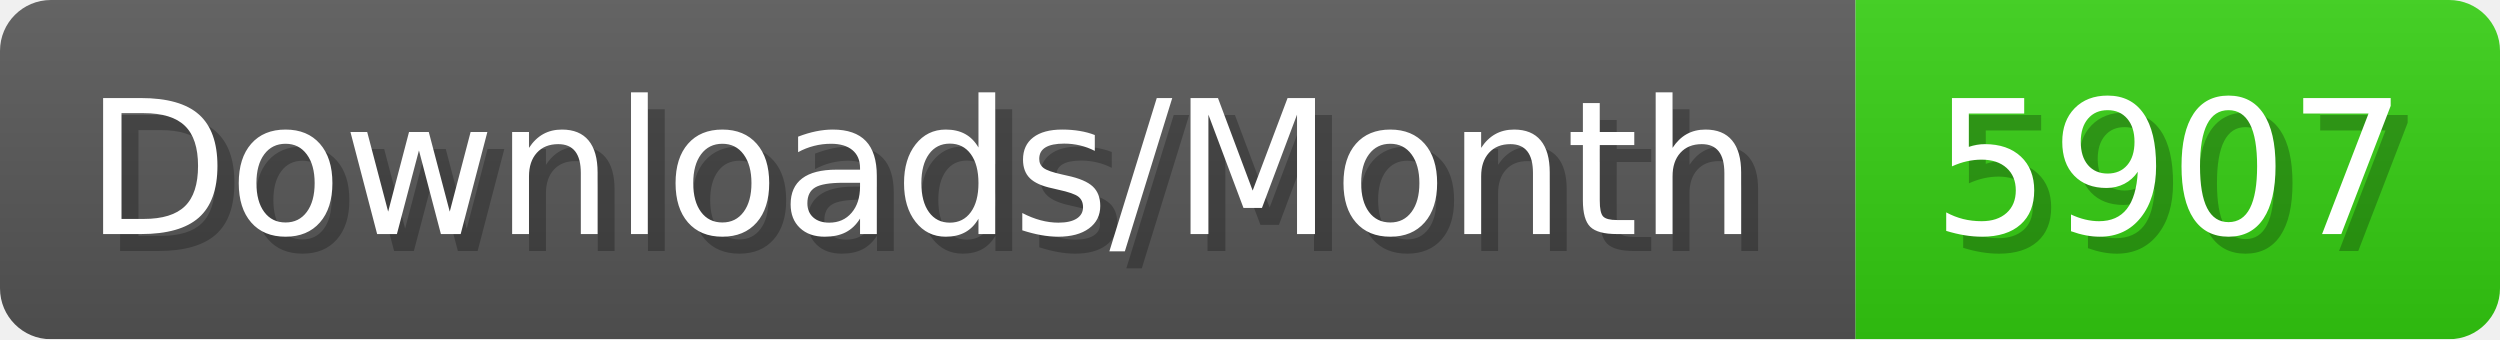
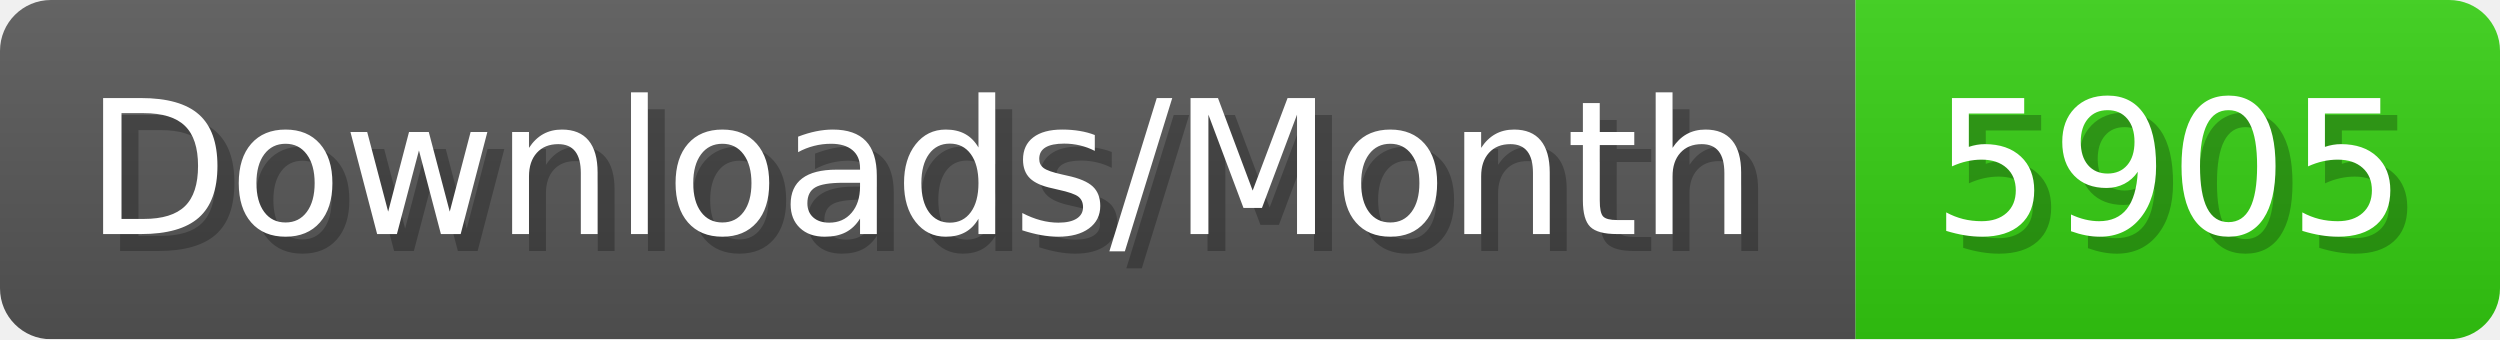
- <svg xmlns="http://www.w3.org/2000/svg" width="147.4" height="20" viewBox="0 0 1474 200" role="img" aria-label="Downloads/Month: 5907">
+ <svg xmlns="http://www.w3.org/2000/svg" width="147.4" height="20" viewBox="0 0 1474 200" role="img" aria-label="Downloads/Month: 5905">
  <linearGradient id="YlXUI" x2="0" y2="100%">
    <stop offset="0" stop-opacity=".1" stop-color="#EEE" />
    <stop offset="1" stop-opacity=".1" />
  </linearGradient>
  <mask id="JHhop">
    <rect width="1474" height="200" rx="30" fill="#FFF" />
  </mask>
  <g mask="url(#JHhop)">
    <rect width="1094" height="200" fill="#555" />
    <rect width="380" height="200" fill="#3C1" x="1094" />
    <rect width="1474" height="200" fill="url(#YlXUI)" />
  </g>
  <g aria-hidden="true" fill="#fff" text-anchor="start" font-family="Verdana,DejaVu Sans,sans-serif" font-size="110">
    <text x="60" y="148" textLength="994" fill="#000" opacity="0.25">Downloads/Month</text>
    <text x="50" y="138" textLength="994">Downloads/Month</text>
-     <text x="1149" y="148" textLength="280" fill="#000" opacity="0.25">5907</text>
-     <text x="1139" y="138" textLength="280">5907</text>
+     <text x="1149" y="148" textLength="280" fill="#000" opacity="0.25">5905</text>
+     <text x="1139" y="138" textLength="280">5905</text>
  </g>
</svg>
